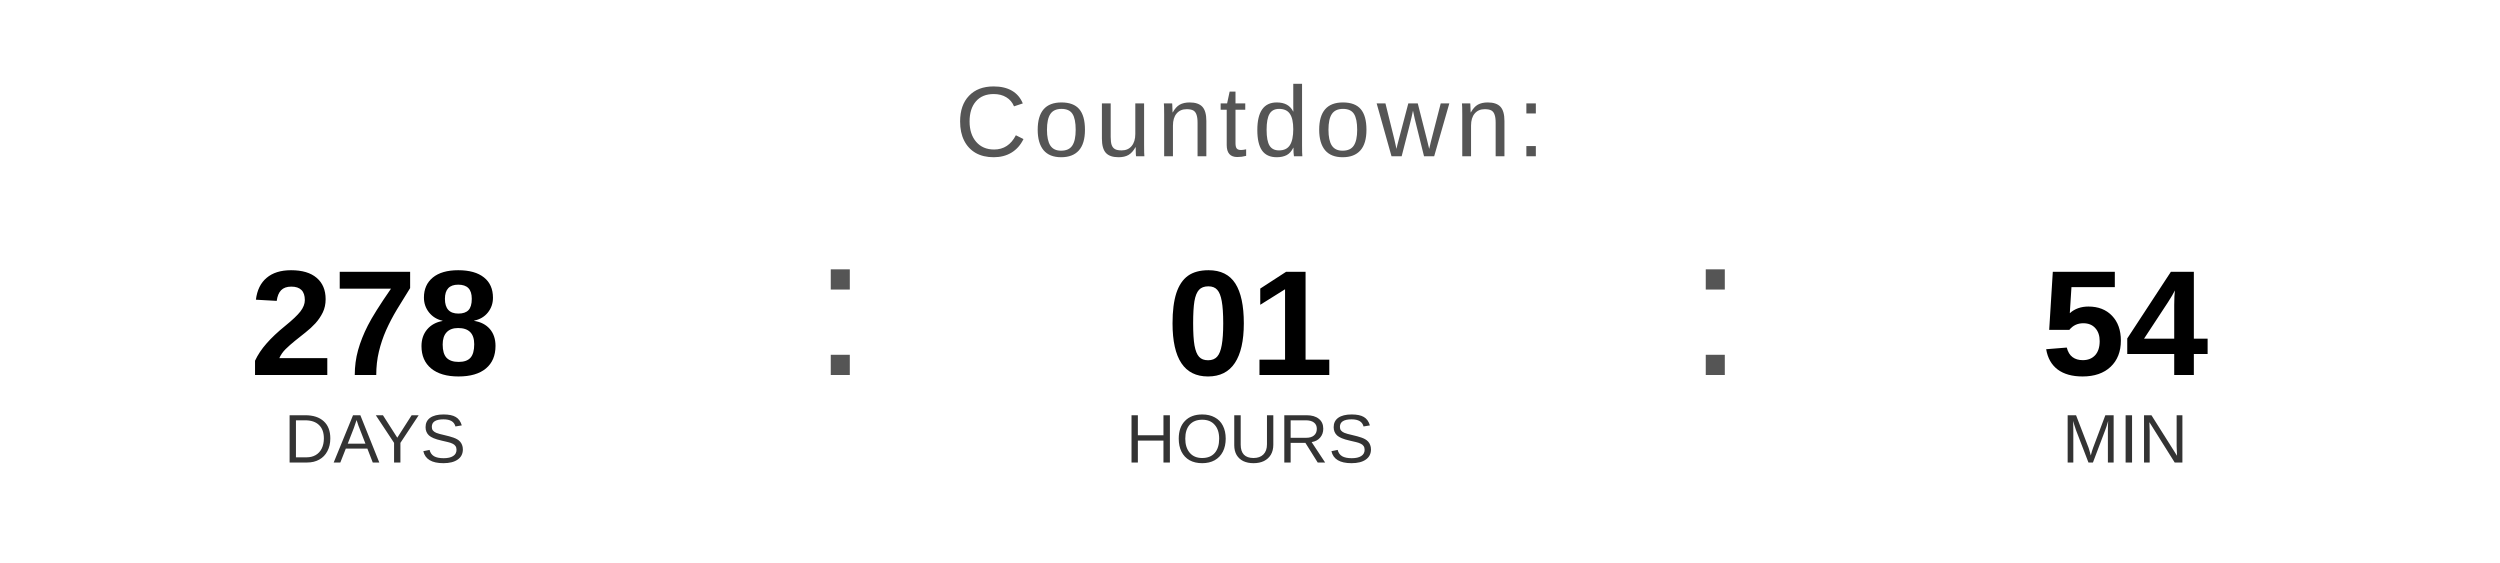
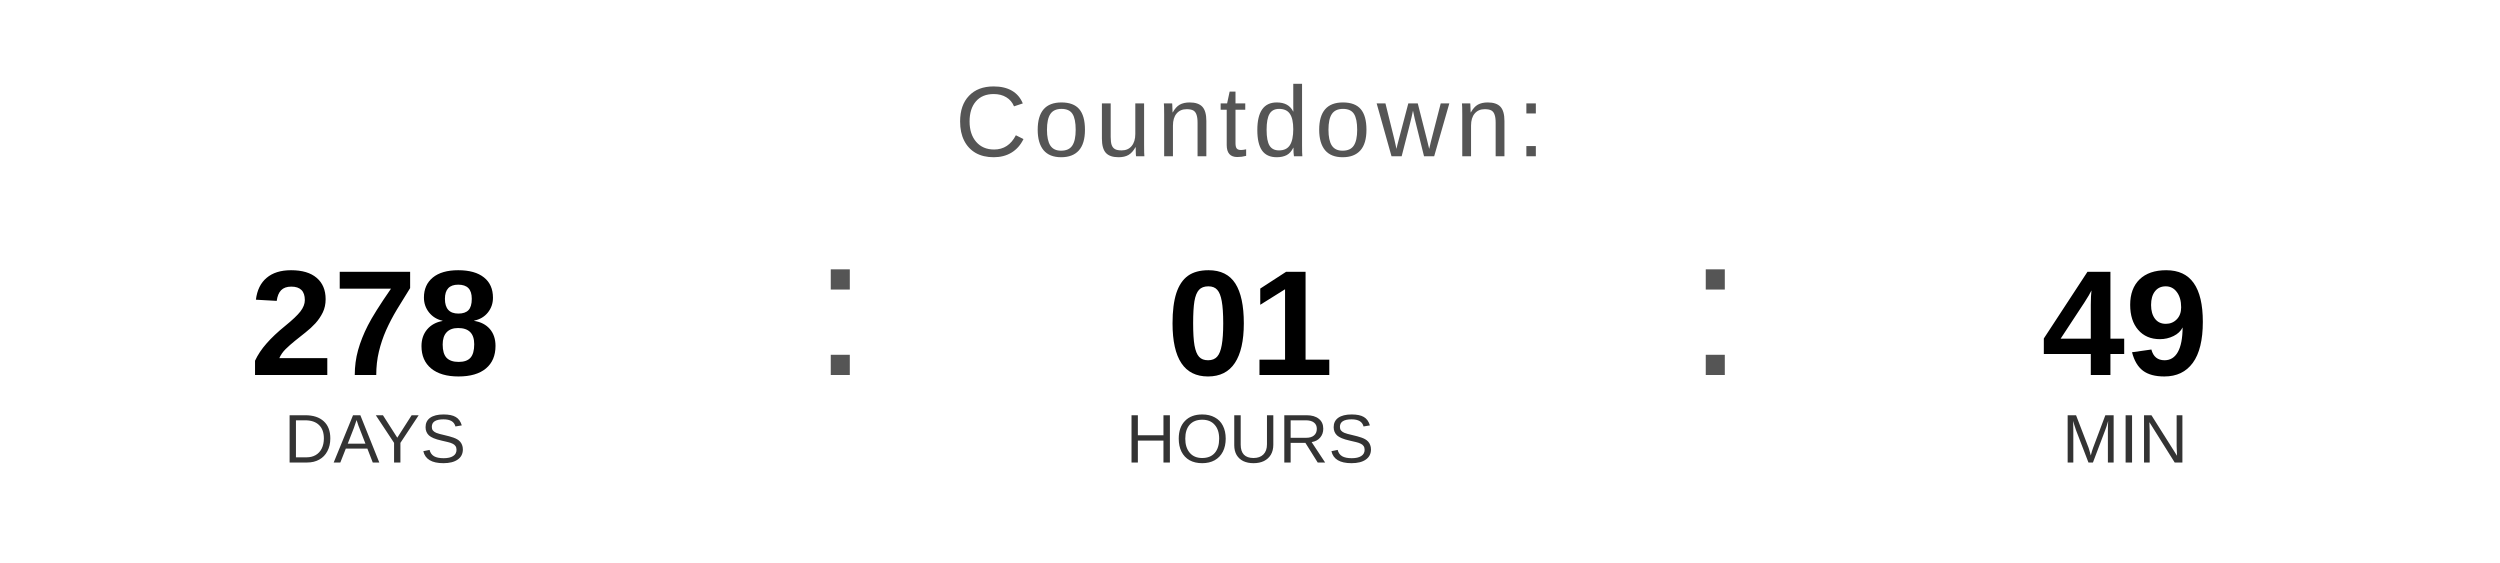
<svg xmlns="http://www.w3.org/2000/svg" width="400" height="90" viewBox="0 0 400 90">
  <text x="200" y="25" font-family="Arial, Helvetica, sans-serif" font-size="16" fill="#555555" text-anchor="middle" letter-spacing="1">
    Countdown:
  </text>
  <text x="60" y="60" font-family="Arial, Helvetica, sans-serif" font-size="24" font-weight="bold" fill="#000000" text-anchor="middle">278</text>
  <text x="60" y="74" font-family="Arial, Helvetica, sans-serif" font-size="11" fill="#333333" text-anchor="middle">DAYS</text>
  <text x="130" y="60" font-family="Arial, sans-serif" font-size="32" fill="#555555">:</text>
  <text x="200" y="60" font-family="Arial, Helvetica, sans-serif" font-size="24" font-weight="bold" fill="#000000" text-anchor="middle">01</text>
  <text x="200" y="74" font-family="Arial, Helvetica, sans-serif" font-size="11" fill="#333333" text-anchor="middle">HOURS</text>
  <text x="270" y="60" font-family="Arial, sans-serif" font-size="32" fill="#555555">:</text>
-   <text x="340" y="60" font-family="Arial, Helvetica, sans-serif" font-size="24" font-weight="bold" fill="#000000" text-anchor="middle">54</text>
+   <text x="340" y="60" font-family="Arial, Helvetica, sans-serif" font-size="24" font-weight="bold" fill="#000000" text-anchor="middle">49</text>
  <text x="340" y="74" font-family="Arial, Helvetica, sans-serif" font-size="11" fill="#333333" text-anchor="middle">MIN</text>
</svg>
